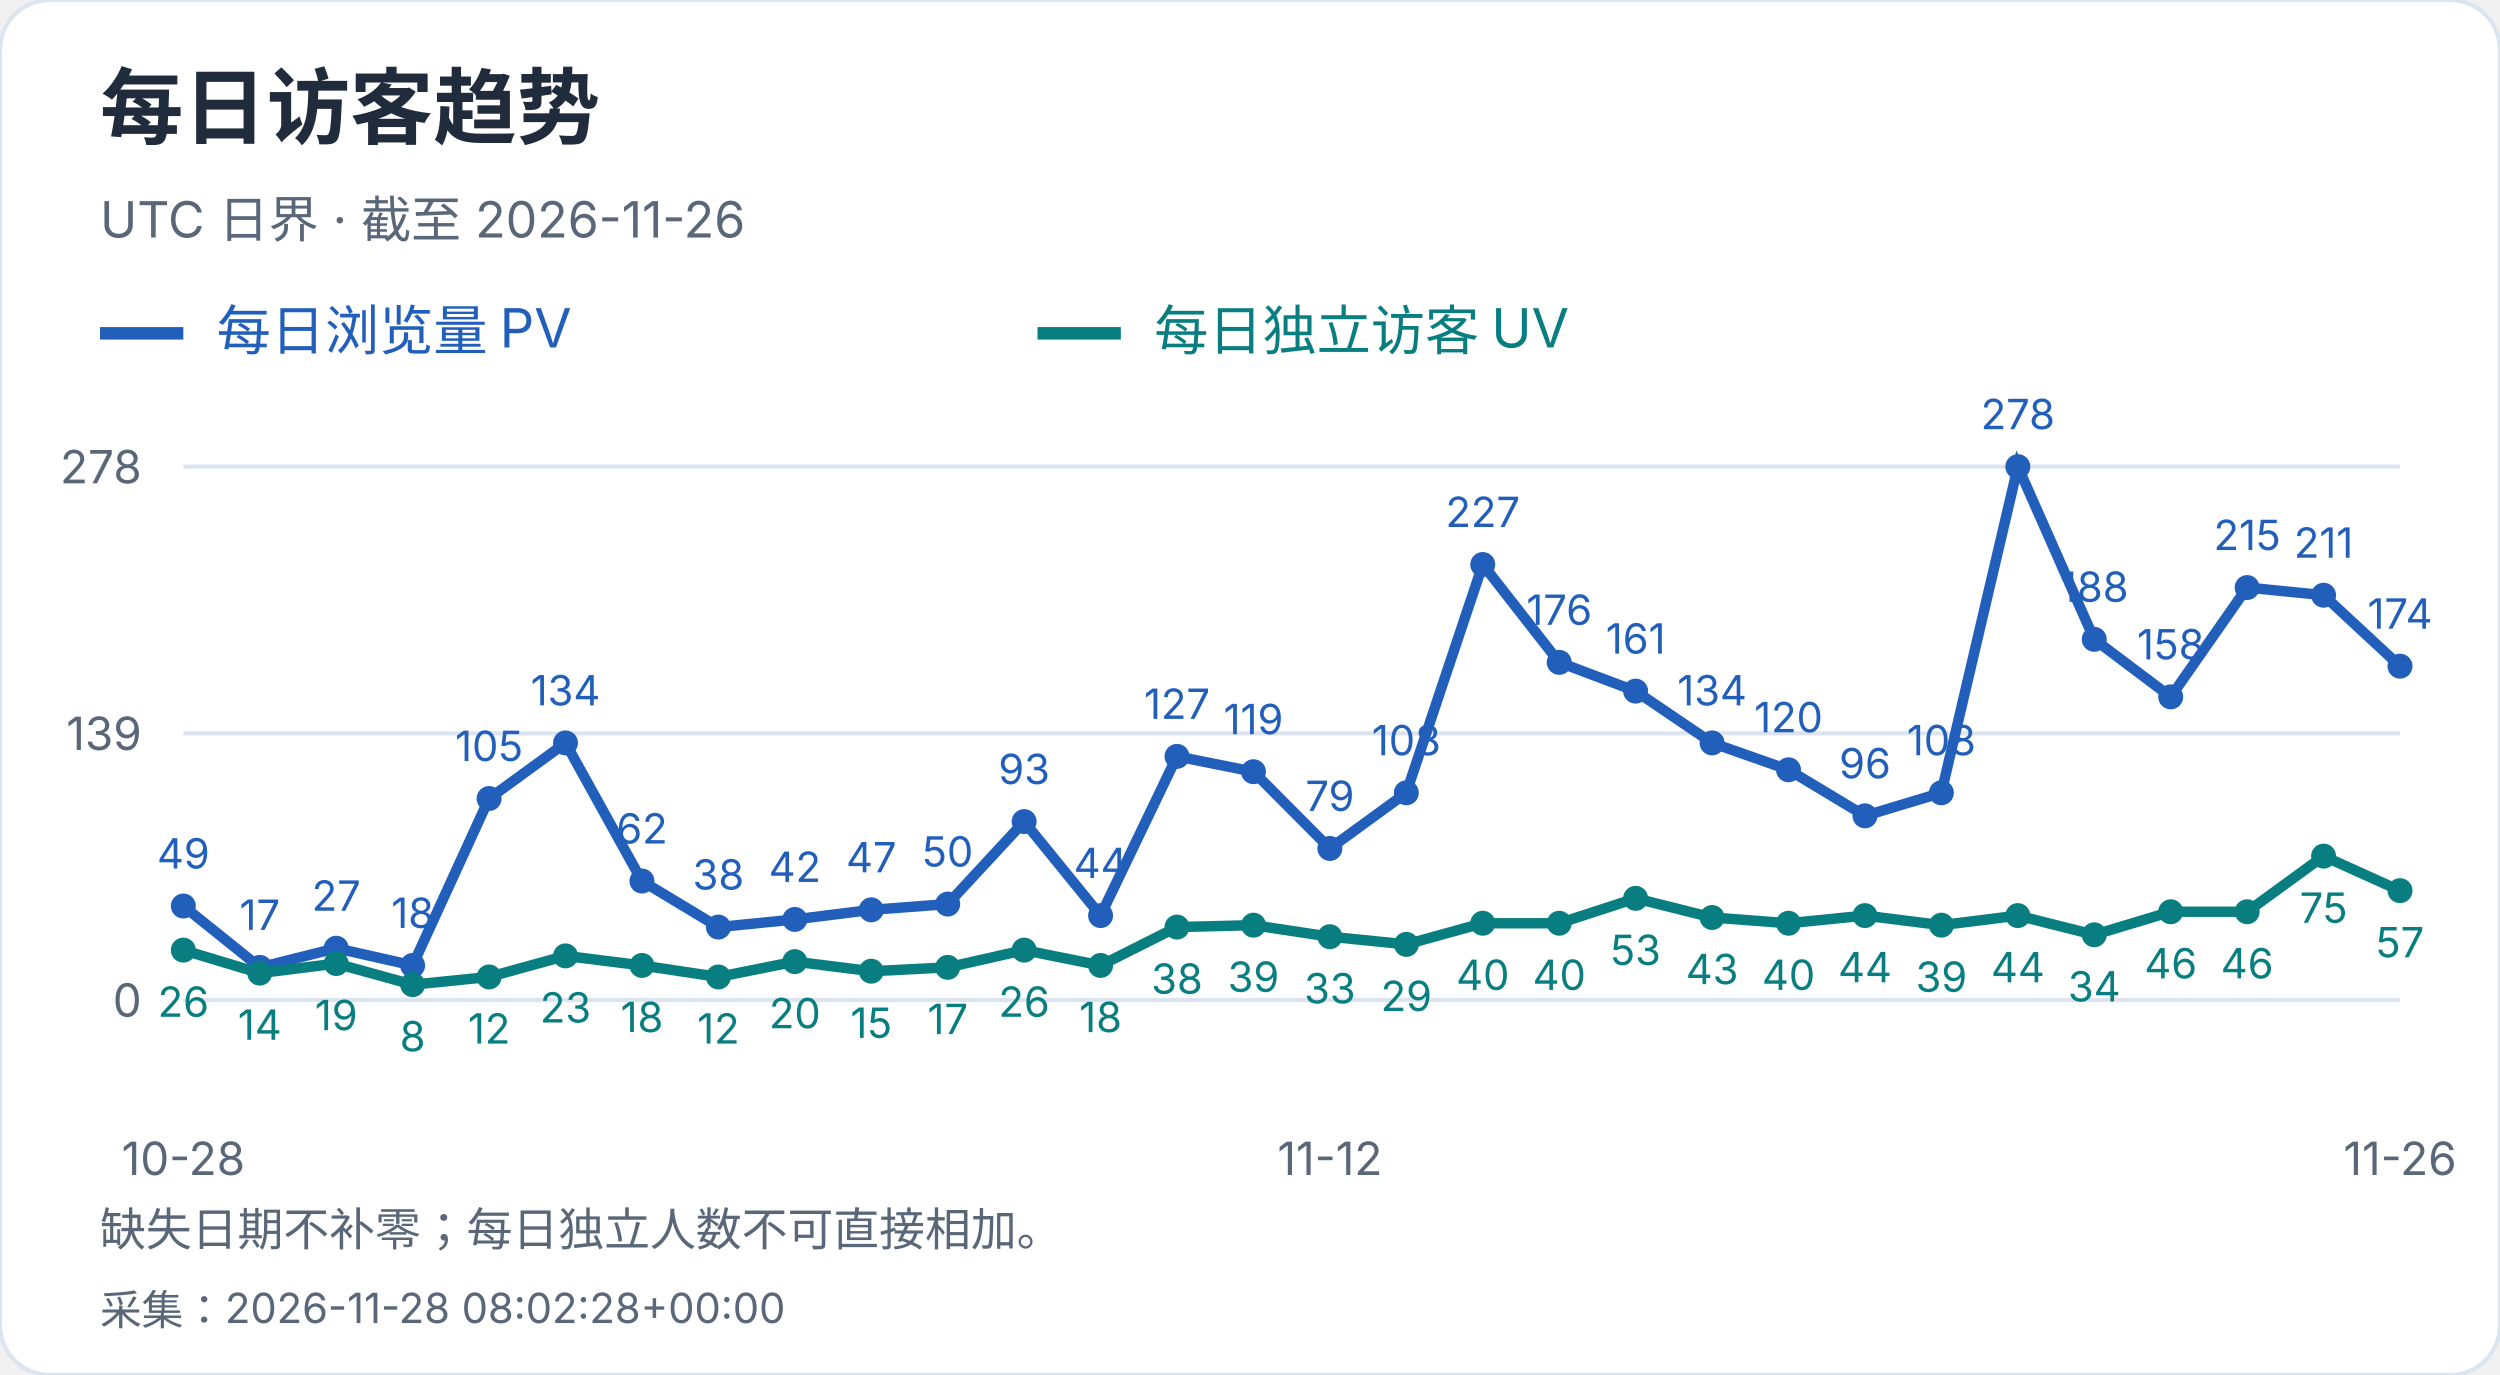
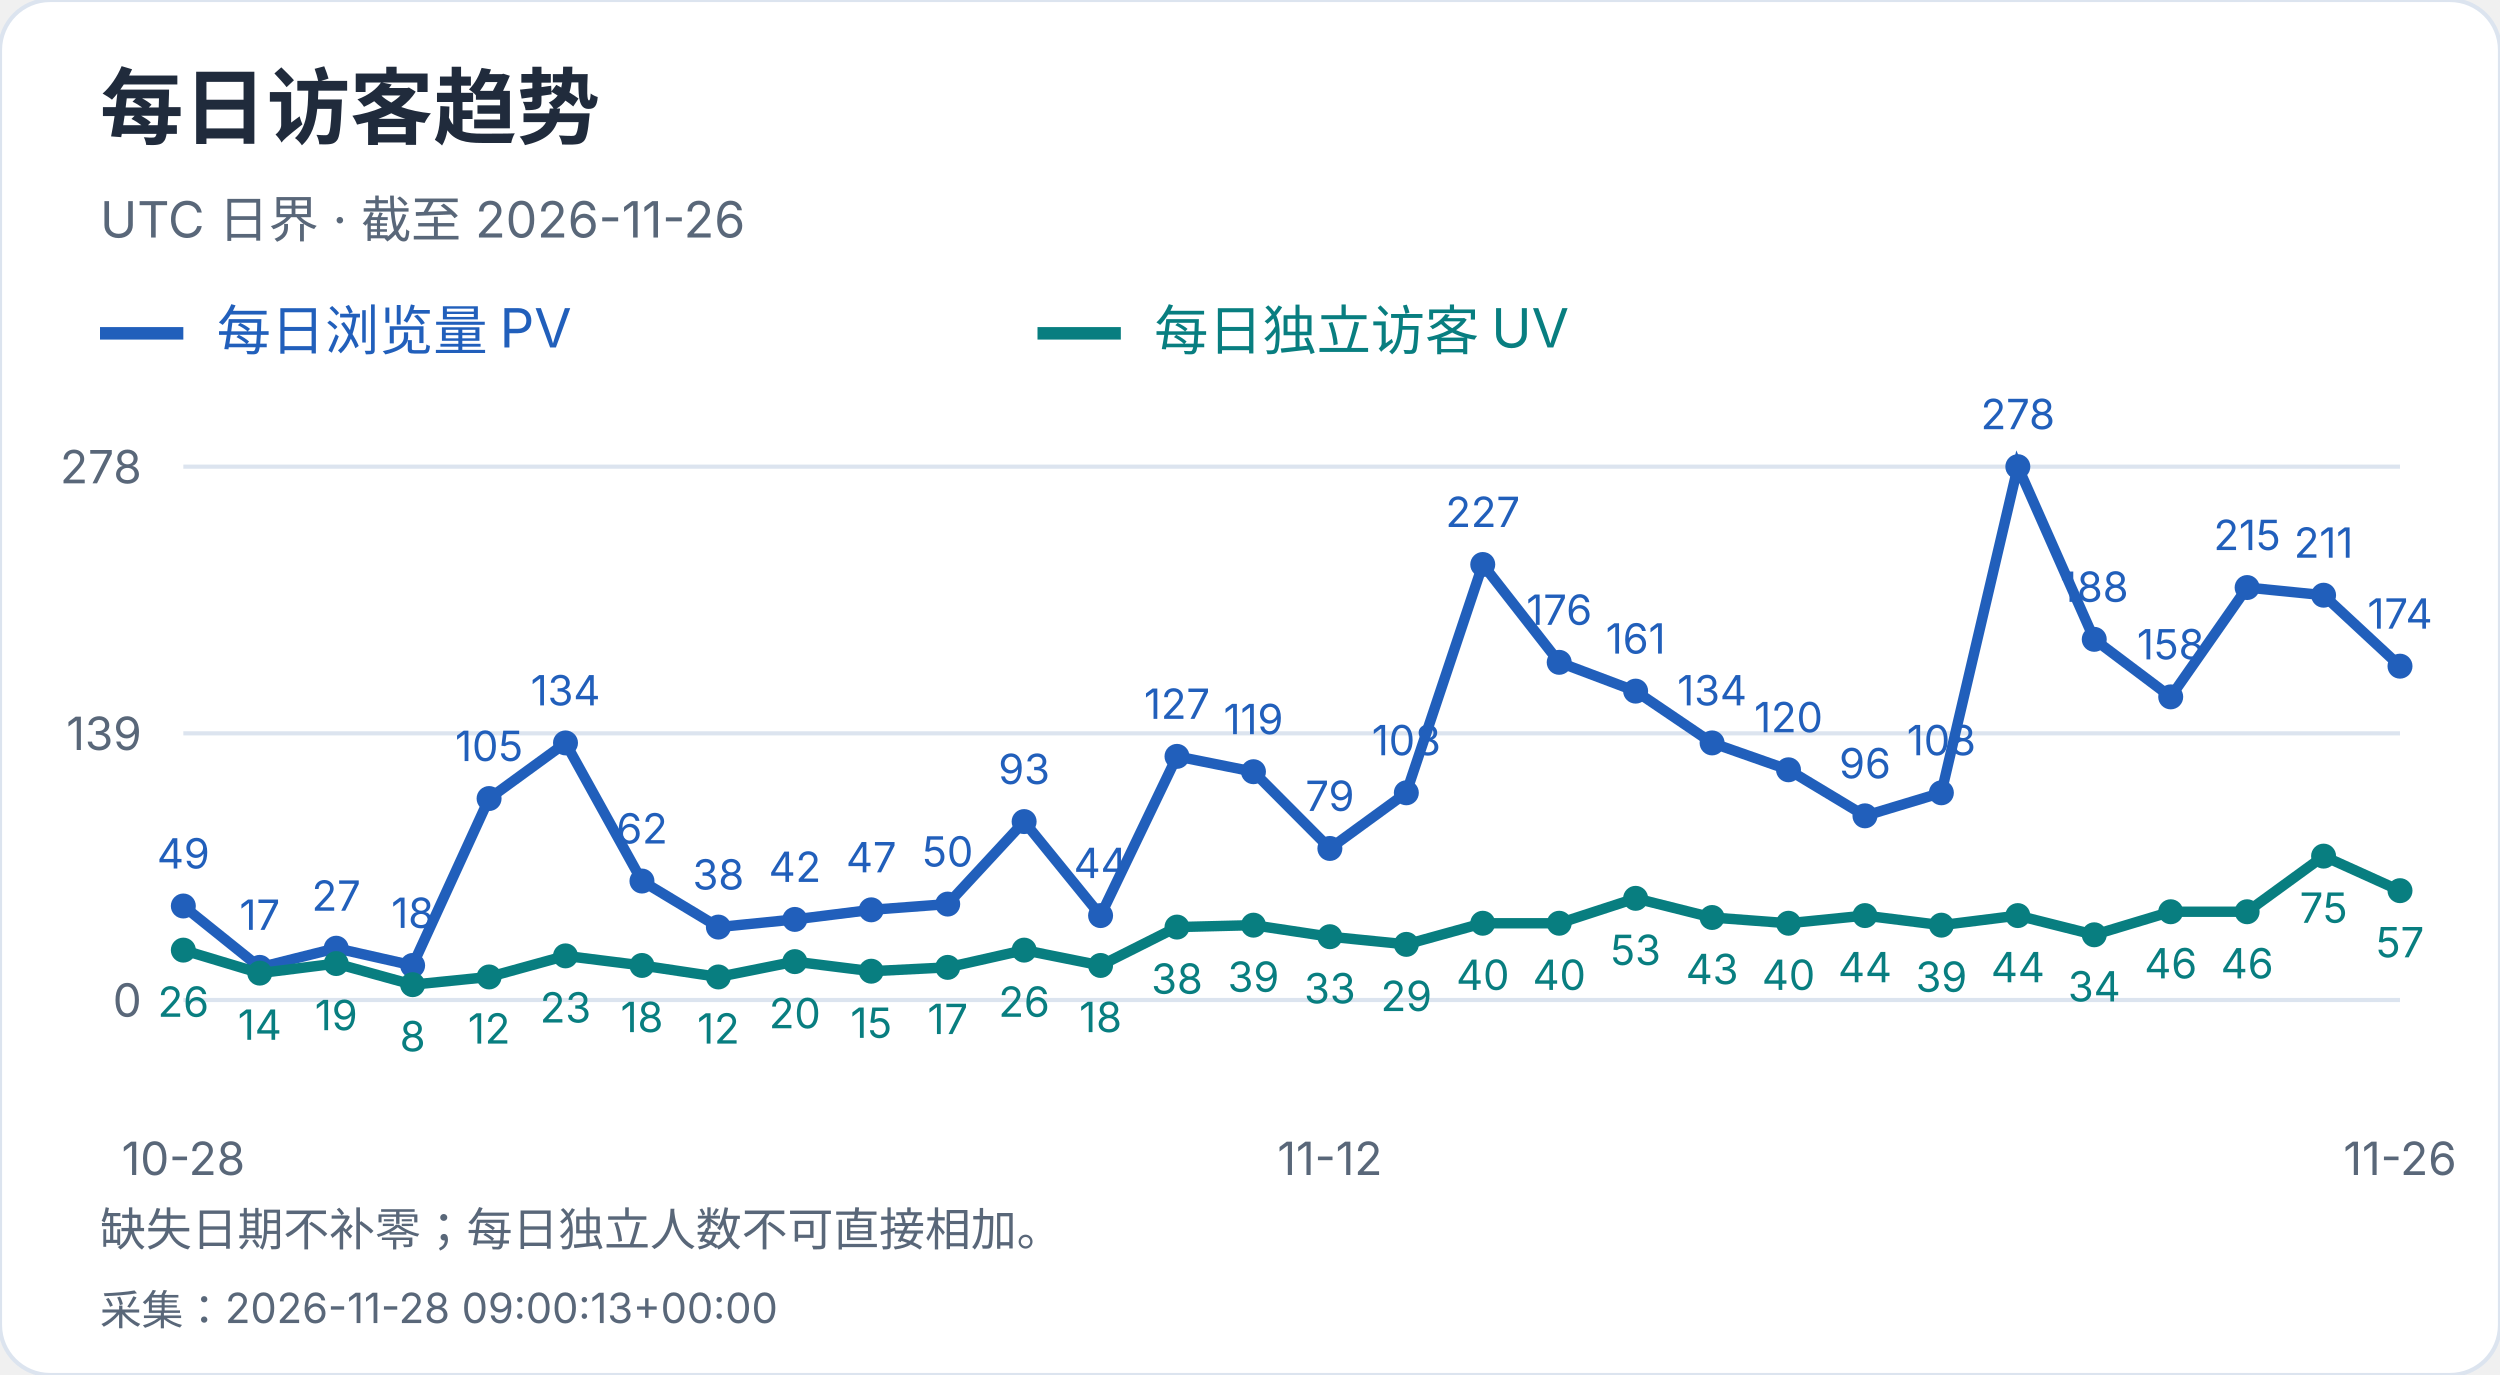
<svg xmlns="http://www.w3.org/2000/svg" width="600" height="330" viewBox="0 0 600 330" role="img" aria-label="每日访客趋势">
  <style>text{font-family:-apple-system,BlinkMacSystemFont,"Segoe UI","PingFang SC","Microsoft YaHei",sans-serif;font-variant-numeric:tabular-nums}</style>
  <rect width="600" height="330" rx="12" fill="white" stroke="#dce4ef" />
  <text x="24" y="33" font-size="20" fill="#202b3c" font-weight="650" text-anchor="start">每日访客趋势</text>
  <text x="24" y="57" font-size="12" fill="#596779" font-weight="400" text-anchor="start">UTC 日界 · 截至 2026-11-26</text>
  <path d="M24 80h20" stroke="#215fbb" stroke-width="3" />
  <text x="52" y="84" font-size="13" fill="#215fbb" font-weight="400" text-anchor="start">每日浏览量 PV</text>
  <path d="M249 80h20" stroke="#087e80" stroke-width="3" />
  <text x="277" y="84" font-size="13" fill="#087e80" font-weight="400" text-anchor="start">每日独立访客 UV</text>
  <path d="M44 240.0H576" stroke="#dce4ef" />
  <text x="34" y="244.0" font-size="11" fill="#596779" font-weight="400" text-anchor="end">0</text>
  <path d="M44 176.0H576" stroke="#dce4ef" />
  <text x="34" y="180.0" font-size="11" fill="#596779" font-weight="400" text-anchor="end">139</text>
  <path d="M44 112.0H576" stroke="#dce4ef" />
  <text x="34" y="116.0" font-size="11" fill="#596779" font-weight="400" text-anchor="end">278</text>
  <circle cx="44.00" cy="217.44" r="3" fill="#215fbb" />
  <text x="44.0" y="208.44" font-size="10" fill="#215fbb" font-weight="400" text-anchor="middle">49</text>
  <circle cx="62.34" cy="232.17" r="3" fill="#215fbb" />
  <text x="62.34" y="223.17" font-size="10" fill="#215fbb" font-weight="400" text-anchor="middle">17</text>
  <circle cx="80.69" cy="227.57" r="3" fill="#215fbb" />
  <text x="80.69" y="218.57" font-size="10" fill="#215fbb" font-weight="400" text-anchor="middle">27</text>
  <circle cx="99.03" cy="231.71" r="3" fill="#215fbb" />
  <text x="99.03" y="222.71" font-size="10" fill="#215fbb" font-weight="400" text-anchor="middle">18</text>
  <circle cx="117.38" cy="191.65" r="3" fill="#215fbb" />
  <text x="117.38" y="182.65" font-size="10" fill="#215fbb" font-weight="400" text-anchor="middle">105</text>
  <circle cx="135.72" cy="178.30" r="3" fill="#215fbb" />
  <text x="135.72" y="169.3" font-size="10" fill="#215fbb" font-weight="400" text-anchor="middle">134</text>
  <circle cx="154.07" cy="211.45" r="3" fill="#215fbb" />
  <text x="154.07" y="202.45" font-size="10" fill="#215fbb" font-weight="400" text-anchor="middle">62</text>
  <circle cx="172.41" cy="222.50" r="3" fill="#215fbb" />
  <text x="172.41" y="213.5" font-size="10" fill="#215fbb" font-weight="400" text-anchor="middle">38</text>
  <circle cx="190.76" cy="220.66" r="3" fill="#215fbb" />
  <text x="190.76" y="211.66" font-size="10" fill="#215fbb" font-weight="400" text-anchor="middle">42</text>
  <circle cx="209.10" cy="218.36" r="3" fill="#215fbb" />
  <text x="209.1" y="209.36" font-size="10" fill="#215fbb" font-weight="400" text-anchor="middle">47</text>
  <circle cx="227.45" cy="216.98" r="3" fill="#215fbb" />
  <text x="227.45" y="207.98" font-size="10" fill="#215fbb" font-weight="400" text-anchor="middle">50</text>
  <circle cx="245.79" cy="197.18" r="3" fill="#215fbb" />
  <text x="245.79" y="188.18" font-size="10" fill="#215fbb" font-weight="400" text-anchor="middle">93</text>
  <circle cx="264.14" cy="219.74" r="3" fill="#215fbb" />
  <text x="264.14" y="210.74" font-size="10" fill="#215fbb" font-weight="400" text-anchor="middle">44</text>
  <circle cx="282.48" cy="181.53" r="3" fill="#215fbb" />
  <text x="282.48" y="172.53" font-size="10" fill="#215fbb" font-weight="400" text-anchor="middle">127</text>
  <circle cx="300.83" cy="185.21" r="3" fill="#215fbb" />
  <text x="300.83" y="176.21" font-size="10" fill="#215fbb" font-weight="400" text-anchor="middle">119</text>
  <circle cx="319.17" cy="203.63" r="3" fill="#215fbb" />
  <text x="319.17" y="194.63" font-size="10" fill="#215fbb" font-weight="400" text-anchor="middle">79</text>
  <circle cx="337.52" cy="190.27" r="3" fill="#215fbb" />
  <text x="337.52" y="181.27" font-size="10" fill="#215fbb" font-weight="400" text-anchor="middle">108</text>
  <circle cx="355.86" cy="135.48" r="3" fill="#215fbb" />
  <text x="355.86" y="126.48" font-size="10" fill="#215fbb" font-weight="400" text-anchor="middle">227</text>
  <circle cx="374.21" cy="158.96" r="3" fill="#215fbb" />
  <text x="374.21" y="149.96" font-size="10" fill="#215fbb" font-weight="400" text-anchor="middle">176</text>
  <circle cx="392.55" cy="165.87" r="3" fill="#215fbb" />
  <text x="392.55" y="156.87" font-size="10" fill="#215fbb" font-weight="400" text-anchor="middle">161</text>
  <circle cx="410.90" cy="178.30" r="3" fill="#215fbb" />
  <text x="410.9" y="169.3" font-size="10" fill="#215fbb" font-weight="400" text-anchor="middle">134</text>
  <circle cx="429.24" cy="184.75" r="3" fill="#215fbb" />
  <text x="429.24" y="175.75" font-size="10" fill="#215fbb" font-weight="400" text-anchor="middle">120</text>
  <circle cx="447.59" cy="195.80" r="3" fill="#215fbb" />
  <text x="447.59" y="186.8" font-size="10" fill="#215fbb" font-weight="400" text-anchor="middle">96</text>
  <circle cx="465.93" cy="190.27" r="3" fill="#215fbb" />
  <text x="465.93" y="181.27" font-size="10" fill="#215fbb" font-weight="400" text-anchor="middle">108</text>
  <circle cx="484.28" cy="112.00" r="3" fill="#215fbb" />
  <text x="484.28" y="103.0" font-size="10" fill="#215fbb" font-weight="400" text-anchor="middle">278</text>
  <circle cx="502.62" cy="153.44" r="3" fill="#215fbb" />
  <text x="502.62" y="144.44" font-size="10" fill="#215fbb" font-weight="400" text-anchor="middle">188</text>
  <circle cx="520.97" cy="167.25" r="3" fill="#215fbb" />
  <text x="520.97" y="158.25" font-size="10" fill="#215fbb" font-weight="400" text-anchor="middle">158</text>
  <circle cx="539.31" cy="141.01" r="3" fill="#215fbb" />
  <text x="539.31" y="132.01" font-size="10" fill="#215fbb" font-weight="400" text-anchor="middle">215</text>
  <circle cx="557.66" cy="142.85" r="3" fill="#215fbb" />
  <text x="557.66" y="133.85" font-size="10" fill="#215fbb" font-weight="400" text-anchor="middle">211</text>
  <circle cx="576.00" cy="159.88" r="3" fill="#215fbb" />
  <text x="576.0" y="150.88" font-size="10" fill="#215fbb" font-weight="400" text-anchor="middle">174</text>
  <polyline points="44.00,217.44 62.34,232.17 80.69,227.57 99.03,231.71 117.38,191.65 135.72,178.30 154.07,211.45 172.41,222.50 190.76,220.66 209.10,218.36 227.45,216.98 245.79,197.18 264.14,219.74 282.48,181.53 300.83,185.21 319.17,203.63 337.52,190.27 355.86,135.48 374.21,158.96 392.55,165.87 410.90,178.30 429.24,184.75 447.59,195.80 465.93,190.27 484.28,112.00 502.62,153.44 520.97,167.25 539.31,141.01 557.66,142.85 576.00,159.88" fill="none" stroke="#215fbb" stroke-width="2.5" />
  <circle cx="44.00" cy="228.03" r="3" fill="#087e80" />
  <text x="44.0" y="244.03" font-size="10" fill="#087e80" font-weight="400" text-anchor="middle">26</text>
  <circle cx="62.34" cy="233.55" r="3" fill="#087e80" />
  <text x="62.34" y="249.55" font-size="10" fill="#087e80" font-weight="400" text-anchor="middle">14</text>
  <circle cx="80.69" cy="231.25" r="3" fill="#087e80" />
  <text x="80.69" y="247.25" font-size="10" fill="#087e80" font-weight="400" text-anchor="middle">19</text>
  <circle cx="99.03" cy="236.32" r="3" fill="#087e80" />
  <text x="99.03" y="252.32" font-size="10" fill="#087e80" font-weight="400" text-anchor="middle">8</text>
  <circle cx="117.38" cy="234.47" r="3" fill="#087e80" />
  <text x="117.38" y="250.47" font-size="10" fill="#087e80" font-weight="400" text-anchor="middle">12</text>
  <circle cx="135.72" cy="229.41" r="3" fill="#087e80" />
  <text x="135.72" y="245.41" font-size="10" fill="#087e80" font-weight="400" text-anchor="middle">23</text>
  <circle cx="154.07" cy="231.71" r="3" fill="#087e80" />
  <text x="154.07" y="247.71" font-size="10" fill="#087e80" font-weight="400" text-anchor="middle">18</text>
  <circle cx="172.41" cy="234.47" r="3" fill="#087e80" />
  <text x="172.41" y="250.47" font-size="10" fill="#087e80" font-weight="400" text-anchor="middle">12</text>
  <circle cx="190.76" cy="230.79" r="3" fill="#087e80" />
  <text x="190.76" y="246.79" font-size="10" fill="#087e80" font-weight="400" text-anchor="middle">20</text>
  <circle cx="209.10" cy="233.09" r="3" fill="#087e80" />
  <text x="209.1" y="249.09" font-size="10" fill="#087e80" font-weight="400" text-anchor="middle">15</text>
  <circle cx="227.45" cy="232.17" r="3" fill="#087e80" />
  <text x="227.45" y="248.17" font-size="10" fill="#087e80" font-weight="400" text-anchor="middle">17</text>
  <circle cx="245.79" cy="228.03" r="3" fill="#087e80" />
  <text x="245.79" y="244.03" font-size="10" fill="#087e80" font-weight="400" text-anchor="middle">26</text>
  <circle cx="264.14" cy="231.71" r="3" fill="#087e80" />
  <text x="264.14" y="247.71" font-size="10" fill="#087e80" font-weight="400" text-anchor="middle">18</text>
  <circle cx="282.48" cy="222.50" r="3" fill="#087e80" />
  <text x="282.48" y="238.5" font-size="10" fill="#087e80" font-weight="400" text-anchor="middle">38</text>
  <circle cx="300.83" cy="222.04" r="3" fill="#087e80" />
  <text x="300.83" y="238.04" font-size="10" fill="#087e80" font-weight="400" text-anchor="middle">39</text>
  <circle cx="319.17" cy="224.81" r="3" fill="#087e80" />
  <text x="319.17" y="240.81" font-size="10" fill="#087e80" font-weight="400" text-anchor="middle">33</text>
  <circle cx="337.52" cy="226.65" r="3" fill="#087e80" />
  <text x="337.52" y="242.65" font-size="10" fill="#087e80" font-weight="400" text-anchor="middle">29</text>
  <circle cx="355.86" cy="221.58" r="3" fill="#087e80" />
  <text x="355.86" y="237.58" font-size="10" fill="#087e80" font-weight="400" text-anchor="middle">40</text>
  <circle cx="374.21" cy="221.58" r="3" fill="#087e80" />
  <text x="374.21" y="237.58" font-size="10" fill="#087e80" font-weight="400" text-anchor="middle">40</text>
  <circle cx="392.55" cy="215.60" r="3" fill="#087e80" />
  <text x="392.55" y="231.6" font-size="10" fill="#087e80" font-weight="400" text-anchor="middle">53</text>
  <circle cx="410.90" cy="220.20" r="3" fill="#087e80" />
  <text x="410.9" y="236.2" font-size="10" fill="#087e80" font-weight="400" text-anchor="middle">43</text>
  <circle cx="429.24" cy="221.58" r="3" fill="#087e80" />
  <text x="429.24" y="237.58" font-size="10" fill="#087e80" font-weight="400" text-anchor="middle">40</text>
  <circle cx="447.59" cy="219.74" r="3" fill="#087e80" />
  <text x="447.59" y="235.74" font-size="10" fill="#087e80" font-weight="400" text-anchor="middle">44</text>
  <circle cx="465.93" cy="222.04" r="3" fill="#087e80" />
  <text x="465.93" y="238.04" font-size="10" fill="#087e80" font-weight="400" text-anchor="middle">39</text>
  <circle cx="484.28" cy="219.74" r="3" fill="#087e80" />
  <text x="484.28" y="235.74" font-size="10" fill="#087e80" font-weight="400" text-anchor="middle">44</text>
  <circle cx="502.62" cy="224.35" r="3" fill="#087e80" />
  <text x="502.62" y="240.35" font-size="10" fill="#087e80" font-weight="400" text-anchor="middle">34</text>
  <circle cx="520.97" cy="218.82" r="3" fill="#087e80" />
  <text x="520.97" y="234.82" font-size="10" fill="#087e80" font-weight="400" text-anchor="middle">46</text>
  <circle cx="539.31" cy="218.82" r="3" fill="#087e80" />
  <text x="539.31" y="234.82" font-size="10" fill="#087e80" font-weight="400" text-anchor="middle">46</text>
  <circle cx="557.66" cy="205.47" r="3" fill="#087e80" />
  <text x="557.66" y="221.47" font-size="10" fill="#087e80" font-weight="400" text-anchor="middle">75</text>
  <circle cx="576.00" cy="213.76" r="3" fill="#087e80" />
  <text x="576.0" y="229.76" font-size="10" fill="#087e80" font-weight="400" text-anchor="middle">57</text>
  <polyline points="44.00,228.03 62.34,233.55 80.69,231.25 99.03,236.32 117.38,234.47 135.72,229.41 154.07,231.71 172.41,234.47 190.76,230.79 209.10,233.09 227.45,232.17 245.79,228.03 264.14,231.71 282.48,222.50 300.83,222.04 319.17,224.81 337.52,226.65 355.86,221.58 374.21,221.58 392.55,215.60 410.90,220.20 429.24,221.58 447.59,219.74 465.93,222.04 484.28,219.74 502.62,224.35 520.97,218.82 539.31,218.82 557.66,205.47 576.00,213.76" fill="none" stroke="#087e80" stroke-width="2.5" />
  <text x="44.0" y="282" font-size="11" fill="#596779" font-weight="400" text-anchor="middle">10-28</text>
  <text x="319.172" y="282" font-size="11" fill="#596779" font-weight="400" text-anchor="middle">11-12</text>
  <text x="576.0" y="282" font-size="11" fill="#596779" font-weight="400" text-anchor="middle">11-26</text>
  <text x="24" y="299" font-size="11" fill="#596779" font-weight="400" text-anchor="start">缺失日期不补零；每日独立人数不可直接相加。</text>
-   <text x="24" y="318" font-size="10" fill="#596779" font-weight="400" text-anchor="start">采集：2026-11-28 08:02:28+00:00</text>
+   <text x="24" y="318" font-size="10" fill="#596779" font-weight="400" text-anchor="start">采集：2026-11-28 09:00:13+00:00</text>
</svg>
